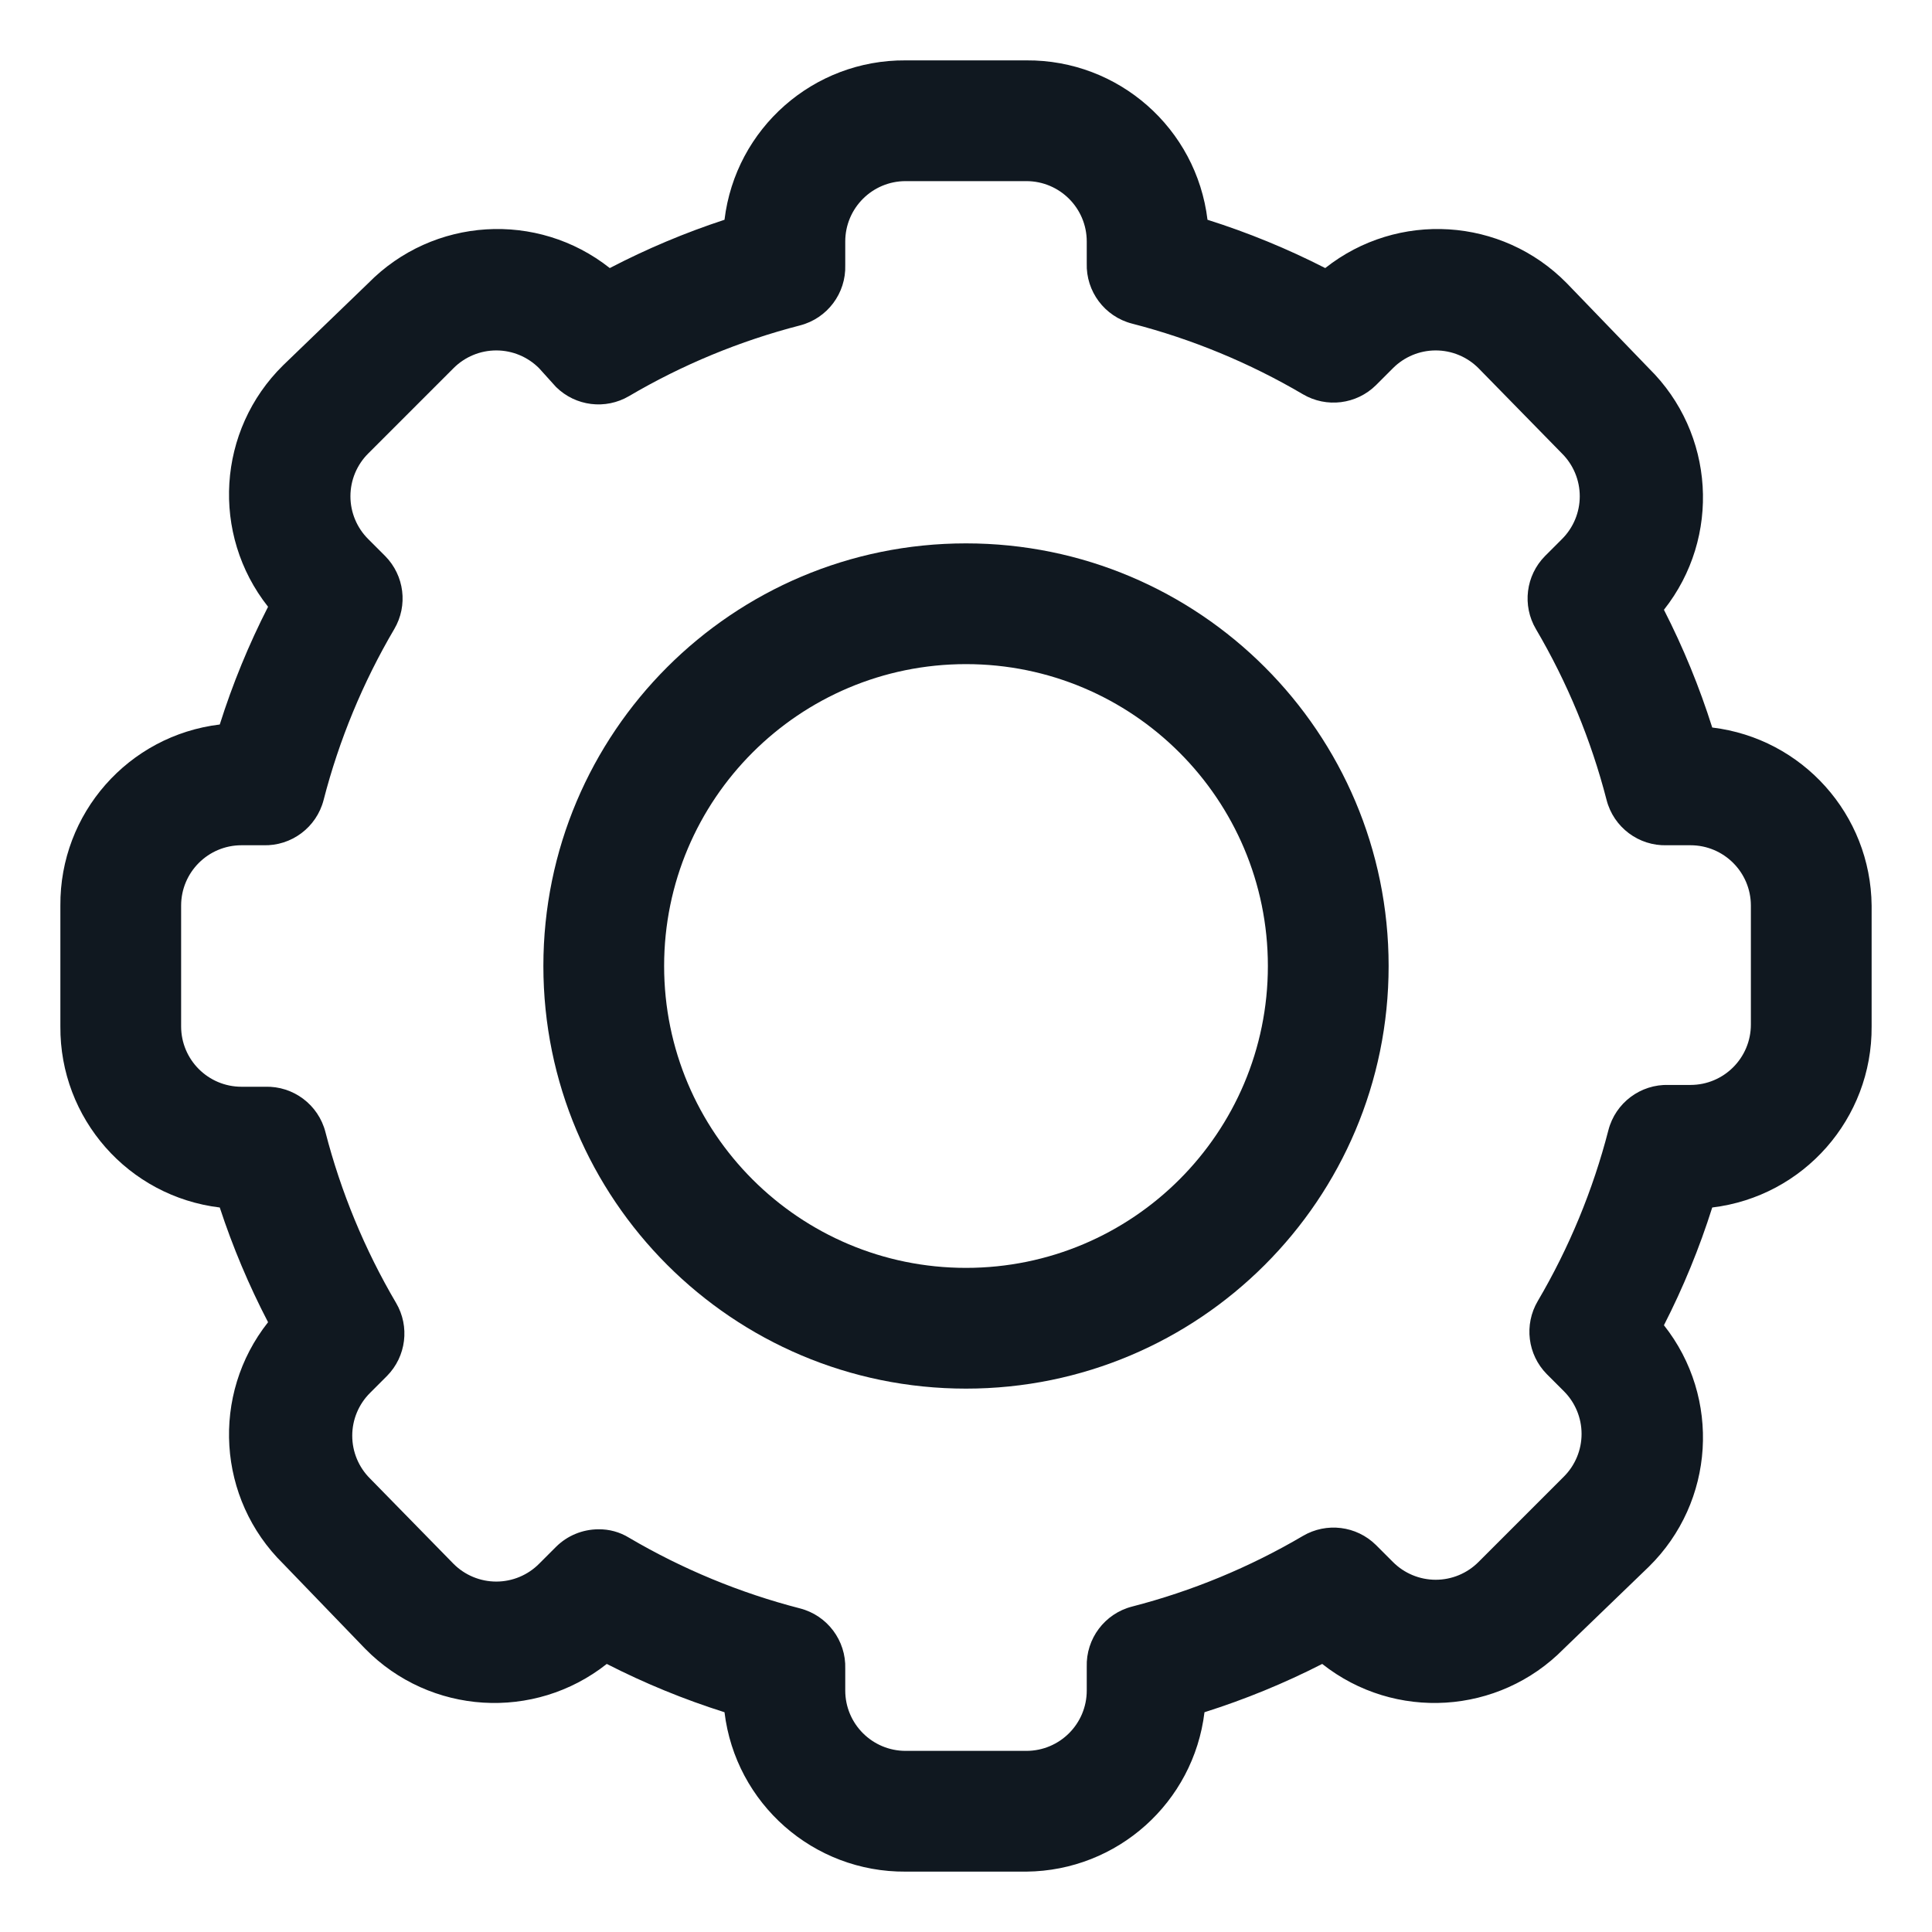
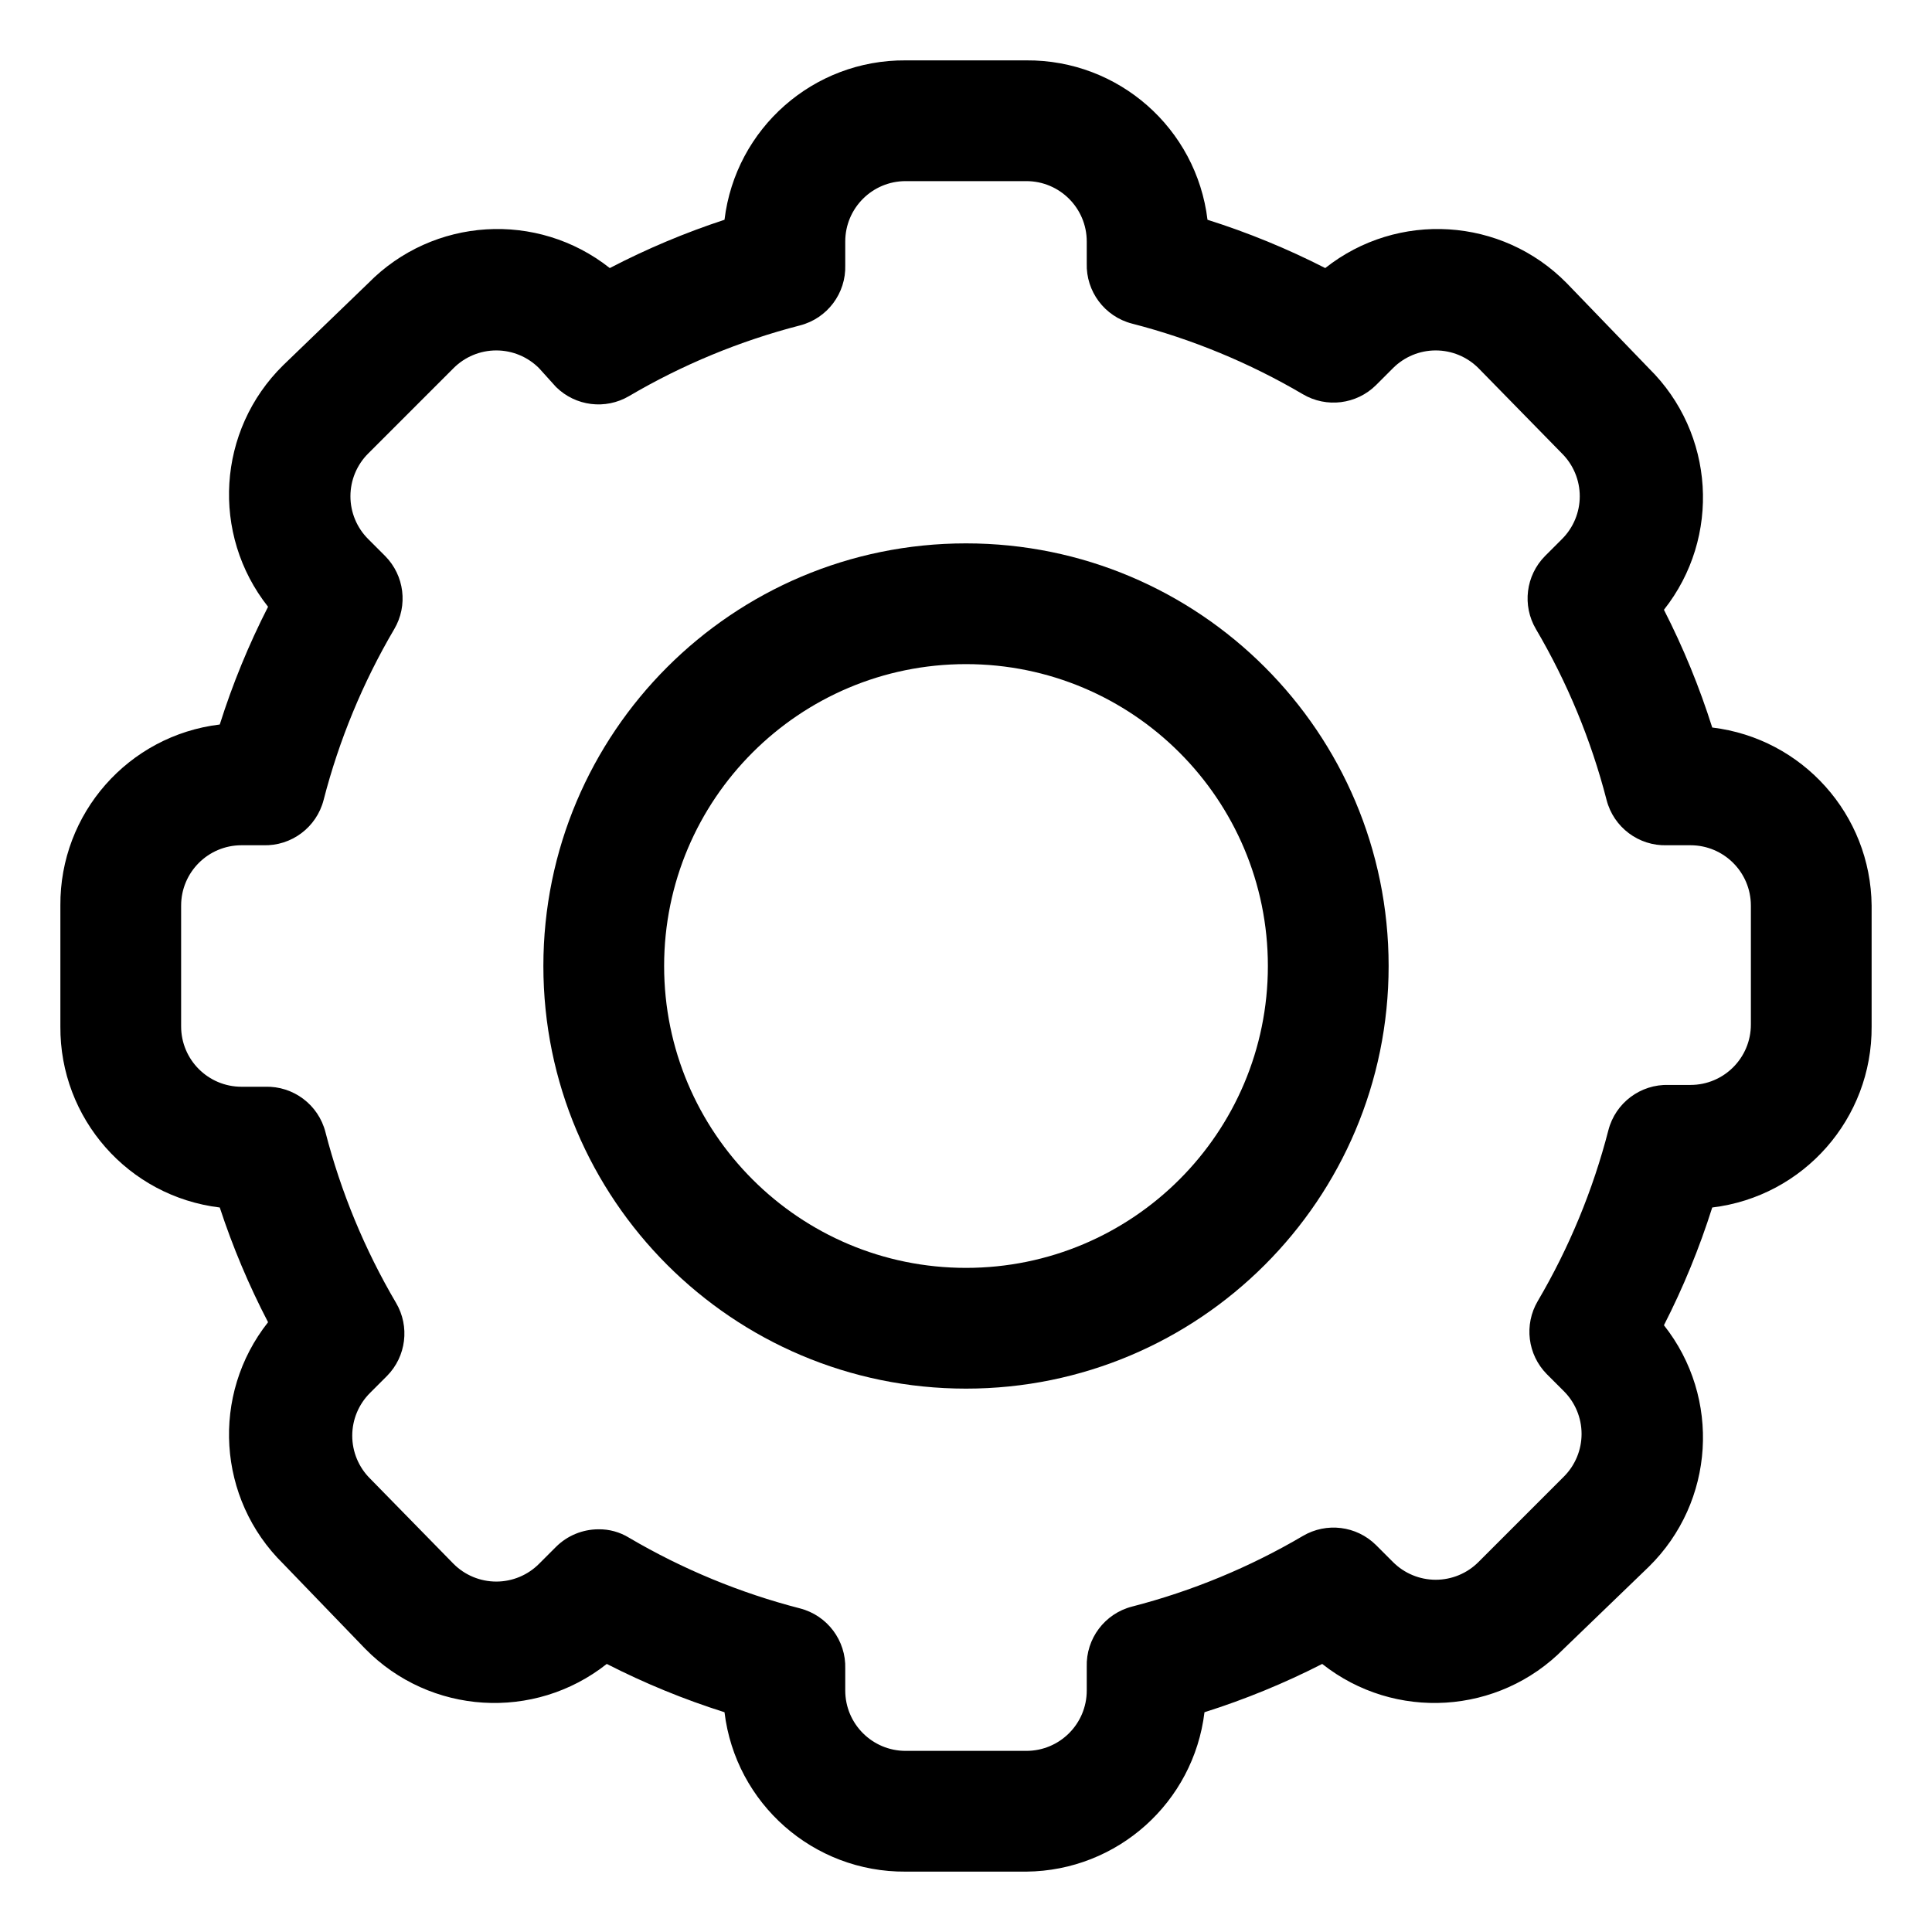
<svg xmlns="http://www.w3.org/2000/svg" viewBox="0 0 32 32">
  <defs>
-     <style>.cls-1{fill:#101820;}</style>
+     <style>.cls-1{fill:#000000;}</style>
  </defs>
  <g data-name="Layer 10" id="Layer_10">
    <path class="cls-1" d="M17,31H15a3,3,0,0,1-3-2.64,12.68,12.68,0,0,1-1.95-.8,3,3,0,0,1-4-.25L4.69,25.9a3,3,0,0,1-.25-4A12.68,12.68,0,0,1,3.64,20,3,3,0,0,1,1,17V15a3,3,0,0,1,2.64-3,12.68,12.68,0,0,1,.8-1.95,3,3,0,0,1,.25-4L6.1,4.69a3,3,0,0,1,4-.25A12.68,12.68,0,0,1,12,3.64,3,3,0,0,1,15,1h2a3,3,0,0,1,3,2.64,12.68,12.68,0,0,1,1.95.8,3,3,0,0,1,4,.25L27.31,6.1a3,3,0,0,1,.25,4,12.68,12.68,0,0,1,.8,1.95A3,3,0,0,1,31,15v2a3,3,0,0,1-2.64,3,12.68,12.68,0,0,1-.8,1.95,3,3,0,0,1-.25,4L25.9,27.31a3,3,0,0,1-4,.25,12.68,12.68,0,0,1-1.95.8A3,3,0,0,1,17,31ZM9.91,25.33a.94.94,0,0,1,.51.14,11,11,0,0,0,2.83,1.17,1,1,0,0,1,.75,1V28a1,1,0,0,0,1,1h2a1,1,0,0,0,1-1v-.39a1,1,0,0,1,.75-1,11,11,0,0,0,2.83-1.17,1,1,0,0,1,1.21.15l.28.28a1,1,0,0,0,1.42,0l1.41-1.41a1,1,0,0,0,0-1.42l-.28-.28a1,1,0,0,1-.15-1.21,11,11,0,0,0,1.17-2.83,1,1,0,0,1,1-.75H28a1,1,0,0,0,1-1V15a1,1,0,0,0-1-1h-.39a1,1,0,0,1-1-.75,11,11,0,0,0-1.17-2.83,1,1,0,0,1,.15-1.21l.28-.28a1,1,0,0,0,0-1.42L24.49,6.1a1,1,0,0,0-1.42,0l-.28.28a1,1,0,0,1-1.21.15,11,11,0,0,0-2.83-1.17,1,1,0,0,1-.75-1V4a1,1,0,0,0-1-1H15a1,1,0,0,0-1,1v.39a1,1,0,0,1-.75,1,11,11,0,0,0-2.83,1.17,1,1,0,0,1-1.21-.15L8.93,6.1a1,1,0,0,0-1.42,0L6.1,7.51a1,1,0,0,0,0,1.42l.28.28a1,1,0,0,1,.15,1.21,11,11,0,0,0-1.17,2.83,1,1,0,0,1-1,.75H4a1,1,0,0,0-1,1v2a1,1,0,0,0,1,1h.39a1,1,0,0,1,1,.75,11,11,0,0,0,1.17,2.83,1,1,0,0,1-.15,1.21l-.28.28a1,1,0,0,0,0,1.42L7.51,25.9a1,1,0,0,0,1.42,0l.28-.28A1,1,0,0,1,9.91,25.33Z" />
    <path class="cls-1" d="M16,23a7,7,0,1,1,7-7A7,7,0,0,1,16,23Zm0-12a5,5,0,1,0,5,5A5,5,0,0,0,16,11Z" />
  </g>
</svg>
